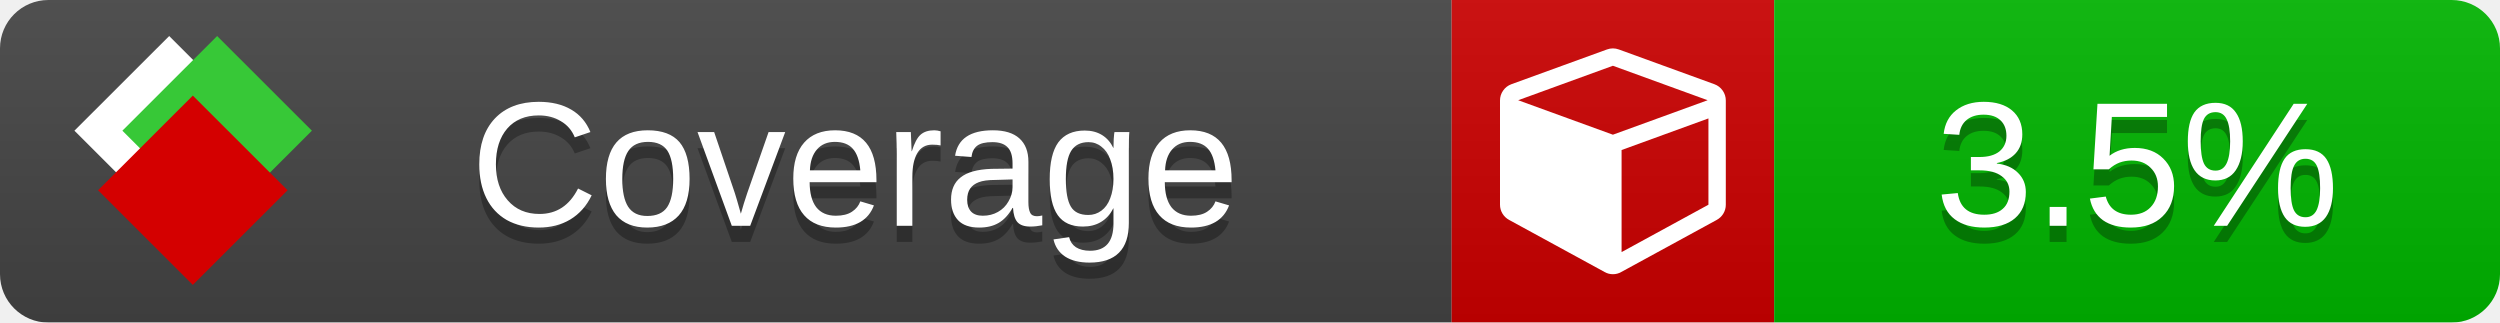
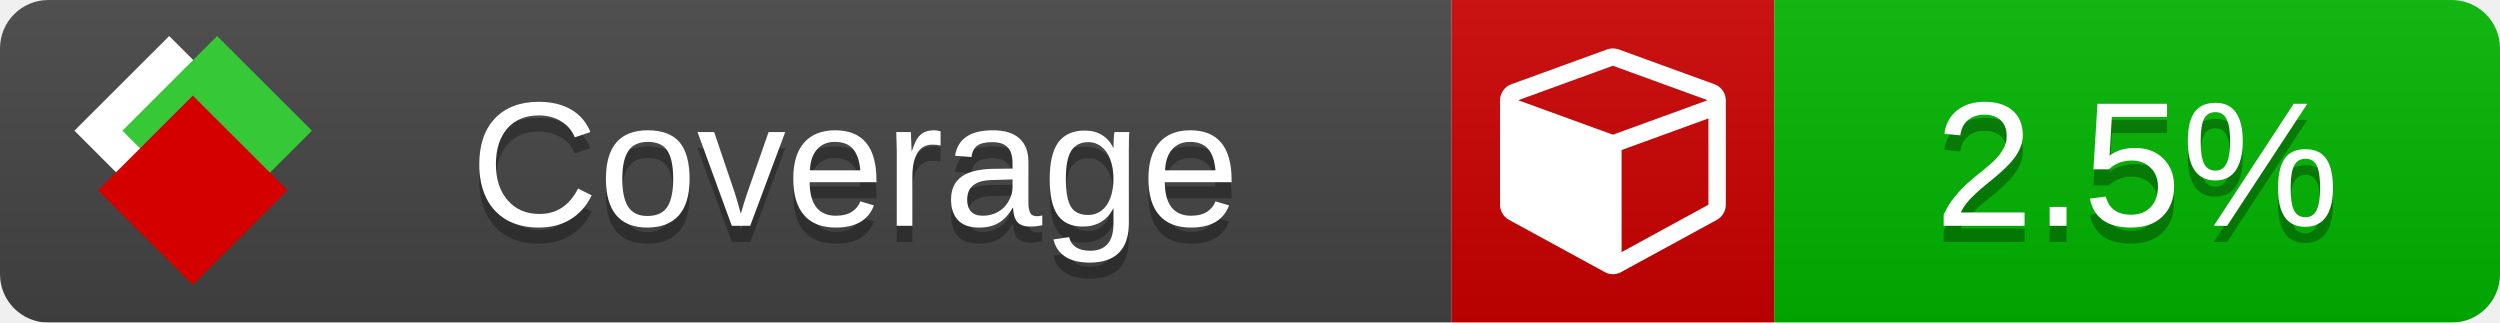
<svg xmlns="http://www.w3.org/2000/svg" xmlns:xlink="http://www.w3.org/1999/xlink" width="155" height="20">
  <style type="text/css">
          
            @keyframes fade1 {
                0% { visibility: visible; opacity: 1; }
               23% { visibility: visible; opacity: 1; }
               25% { visibility: hidden; opacity: 0; }
               48% { visibility: hidden; opacity: 0; }
               50% { visibility: hidden; opacity: 0; }
               73% { visibility: hidden; opacity: 0; }
               75% { visibility: hidden; opacity: 0; }
               98% { visibility: hidden; opacity: 0; }
              100% { visibility: visible; opacity: 1; }
            }
            @keyframes fade2 {
                0% { visibility: hidden; opacity: 0; }
               23% { visibility: hidden; opacity: 0; }
               25% { visibility: visible; opacity: 1; }
               48% { visibility: visible; opacity: 1; }
               50% { visibility: hidden; opacity: 0; }
               73% { visibility: hidden; opacity: 0; }
               75% { visibility: hidden; opacity: 0; }
               98% { visibility: hidden; opacity: 0; }
              100% { visibility: hidden; opacity: 0; }
            }
            @keyframes fade3 {
                0% { visibility: hidden; opacity: 0; }
               23% { visibility: hidden; opacity: 0; }
               25% { visibility: hidden; opacity: 0; }
               48% { visibility: hidden; opacity: 0; }
               50% { visibility: visible; opacity: 1; }
               73% { visibility: visible; opacity: 1; }
               75% { visibility: hidden; opacity: 0; }
               98% { visibility: hidden; opacity: 0; }
              100% { visibility: hidden; opacity: 0; }
            }
            @keyframes fade4 {
                0% { visibility: hidden; opacity: 0; }
               23% { visibility: hidden; opacity: 0; }
               25% { visibility: hidden; opacity: 0; }
               48% { visibility: hidden; opacity: 0; }
               50% { visibility: hidden; opacity: 0; }
               73% { visibility: hidden; opacity: 0; }
               75% { visibility: visible; opacity: 1; }
               98% { visibility: visible; opacity: 1; }
              100% { visibility: hidden; opacity: 0; }
            }
            .linecoverage {
                animation-duration: 15s;
                animation-name: fade1;
                animation-iteration-count: infinite;
            }
            .branchcoverage {
                animation-duration: 15s;
                animation-name: fade2;
                animation-iteration-count: infinite;
            }
            .methodcoverage {
                animation-duration: 15s;
                animation-name: fade3;
                animation-iteration-count: infinite;
            }
            .fullmethodcoverage {
                animation-duration: 15s;
                animation-name: fade4;
                animation-iteration-count: infinite;
            }
          
    </style>
  <defs>
    <linearGradient id="gradient" x2="0" y2="100%">
      <stop offset="0" stop-color="#bbb" stop-opacity=".1" />
      <stop offset="1" stop-opacity=".1" />
    </linearGradient>
    <linearGradient id="c">
      <stop offset="0" stop-color="#d40000" />
      <stop offset="1" stop-color="#ff2a2a" />
    </linearGradient>
    <linearGradient id="a">
      <stop offset="0" stop-color="#e0e0de" />
      <stop offset="1" stop-color="#fff" />
    </linearGradient>
    <linearGradient id="b">
      <stop offset="0" stop-color="#37c837" />
      <stop offset="1" stop-color="#217821" />
    </linearGradient>
    <linearGradient xlink:href="#a" id="e" x1="106.44" x2="69.96" y1="-11.96" y2="-46.84" gradientTransform="matrix(-.8426 -.00045 -.00045 -.8426 -94.27 -75.82)" gradientUnits="userSpaceOnUse" />
    <linearGradient xlink:href="#b" id="f" x1="56.19" x2="77.97" y1="-23.45" y2="10.62" gradientTransform="matrix(.8426 .00045 .00045 .8426 94.27 75.82)" gradientUnits="userSpaceOnUse" />
    <linearGradient xlink:href="#c" id="g" x1="79.98" x2="132.9" y1="10.79" y2="10.79" gradientTransform="matrix(.8426 .00045 .00045 .8426 94.27 75.82)" gradientUnits="userSpaceOnUse" />
    <mask id="mask">
      <rect width="155" height="20" rx="3" fill="#fff" />
    </mask>
    <g id="icon" transform="matrix(.04486 0 0 .04481 -.48 -.63)">
      <rect width="52.92" height="52.92" x="-109.72" y="-27.13" fill="url(#e)" transform="rotate(-135)" />
      <rect width="52.92" height="52.92" x="70.19" y="-39.18" fill="url(#f)" transform="rotate(45)" />
      <rect width="52.92" height="52.92" x="80.05" y="-15.74" fill="url(#g)" transform="rotate(45)" />
    </g>
  </defs>
  <g mask="url(#mask)">
    <rect x="0" y="0" width="90" height="20" fill="#444" />
    <rect x="90" y="0" width="20" height="20" fill="#c00" />
    <rect x="110" y="0" width="45" height="20" fill="#00B600" />
    <rect x="0" y="0" width="155" height="20" fill="url(#gradient)" />
  </g>
  <g>
    <path class="" fill="#fff" d="m 100.538,15.629 5.385,-2.936 v -5.351 l -5.385,1.96 z M 100,8.351 105.873,6.214 100,4.077 94.127,6.214 Z m 7,-2.12 v 6.462 q 0,0.294 -0.151,0.547 -0.151,0.252 -0.412,0.395 l -5.923,3.231 q -0.236,0.135 -0.513,0.135 -0.278,0 -0.513,-0.135 l -5.923,-3.231 Q 93.303,13.492 93.151,13.239 93,12.987 93,12.692 v -6.462 q 0,-0.337 0.194,-0.614 0.194,-0.278 0.513,-0.395 l 5.923,-2.154 q 0.185,-0.067 0.37,-0.067 0.185,0 0.37,0.067 l 5.923,2.154 q 0.32,0.118 0.513,0.395 Q 107,5.894 107,6.231 Z" />
  </g>
  <g fill="#fff" text-anchor="middle" font-family="Verdana,Arial,Geneva,sans-serif" font-size="11">
    <a xlink:href="https://github.com/danielpalme/ReportGenerator" target="_top">
      <use xlink:href="#icon" transform="translate(3,1) scale(3.5)" />
    </a>
    <text x="53" y="15" fill="#010101" fill-opacity=".3">Coverage</text>
    <text x="53" y="14" fill="#fff">Coverage</text>
-     <text class="" x="132.5" y="15" fill="#010101" fill-opacity=".3">3.5%</text>
-     <text class="" x="132.5" y="14">3.5%</text>
+     <text class="" x="132.5" y="15" fill="#010101" fill-opacity=".3">2.5%</text>
+     <text class="" x="132.5" y="14">2.5%</text>
  </g>
  <g>
    <rect class="" x="90" y="0" width="65" height="20" fill-opacity="0" />
  </g>
</svg>
